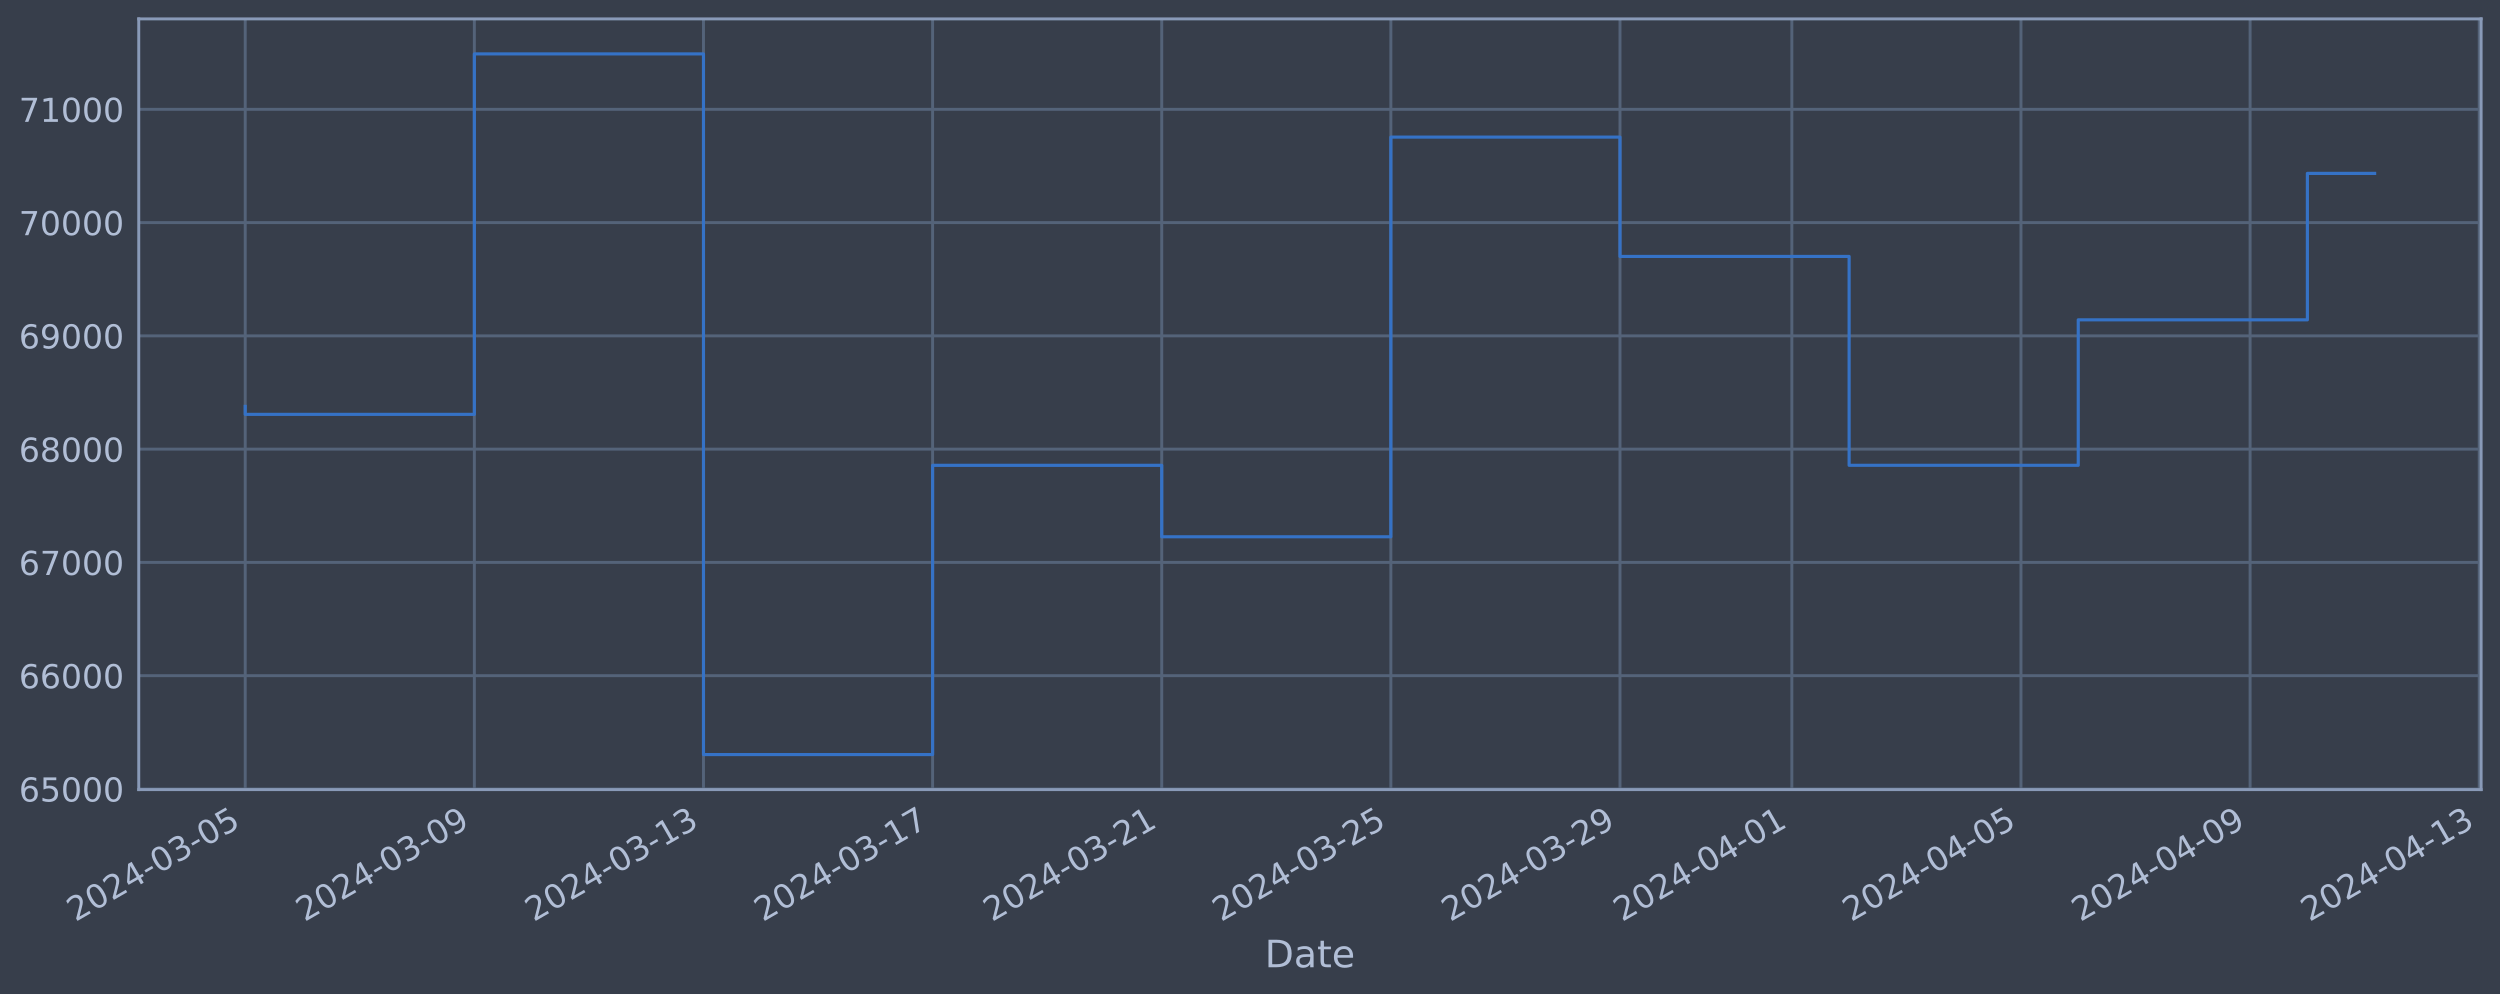
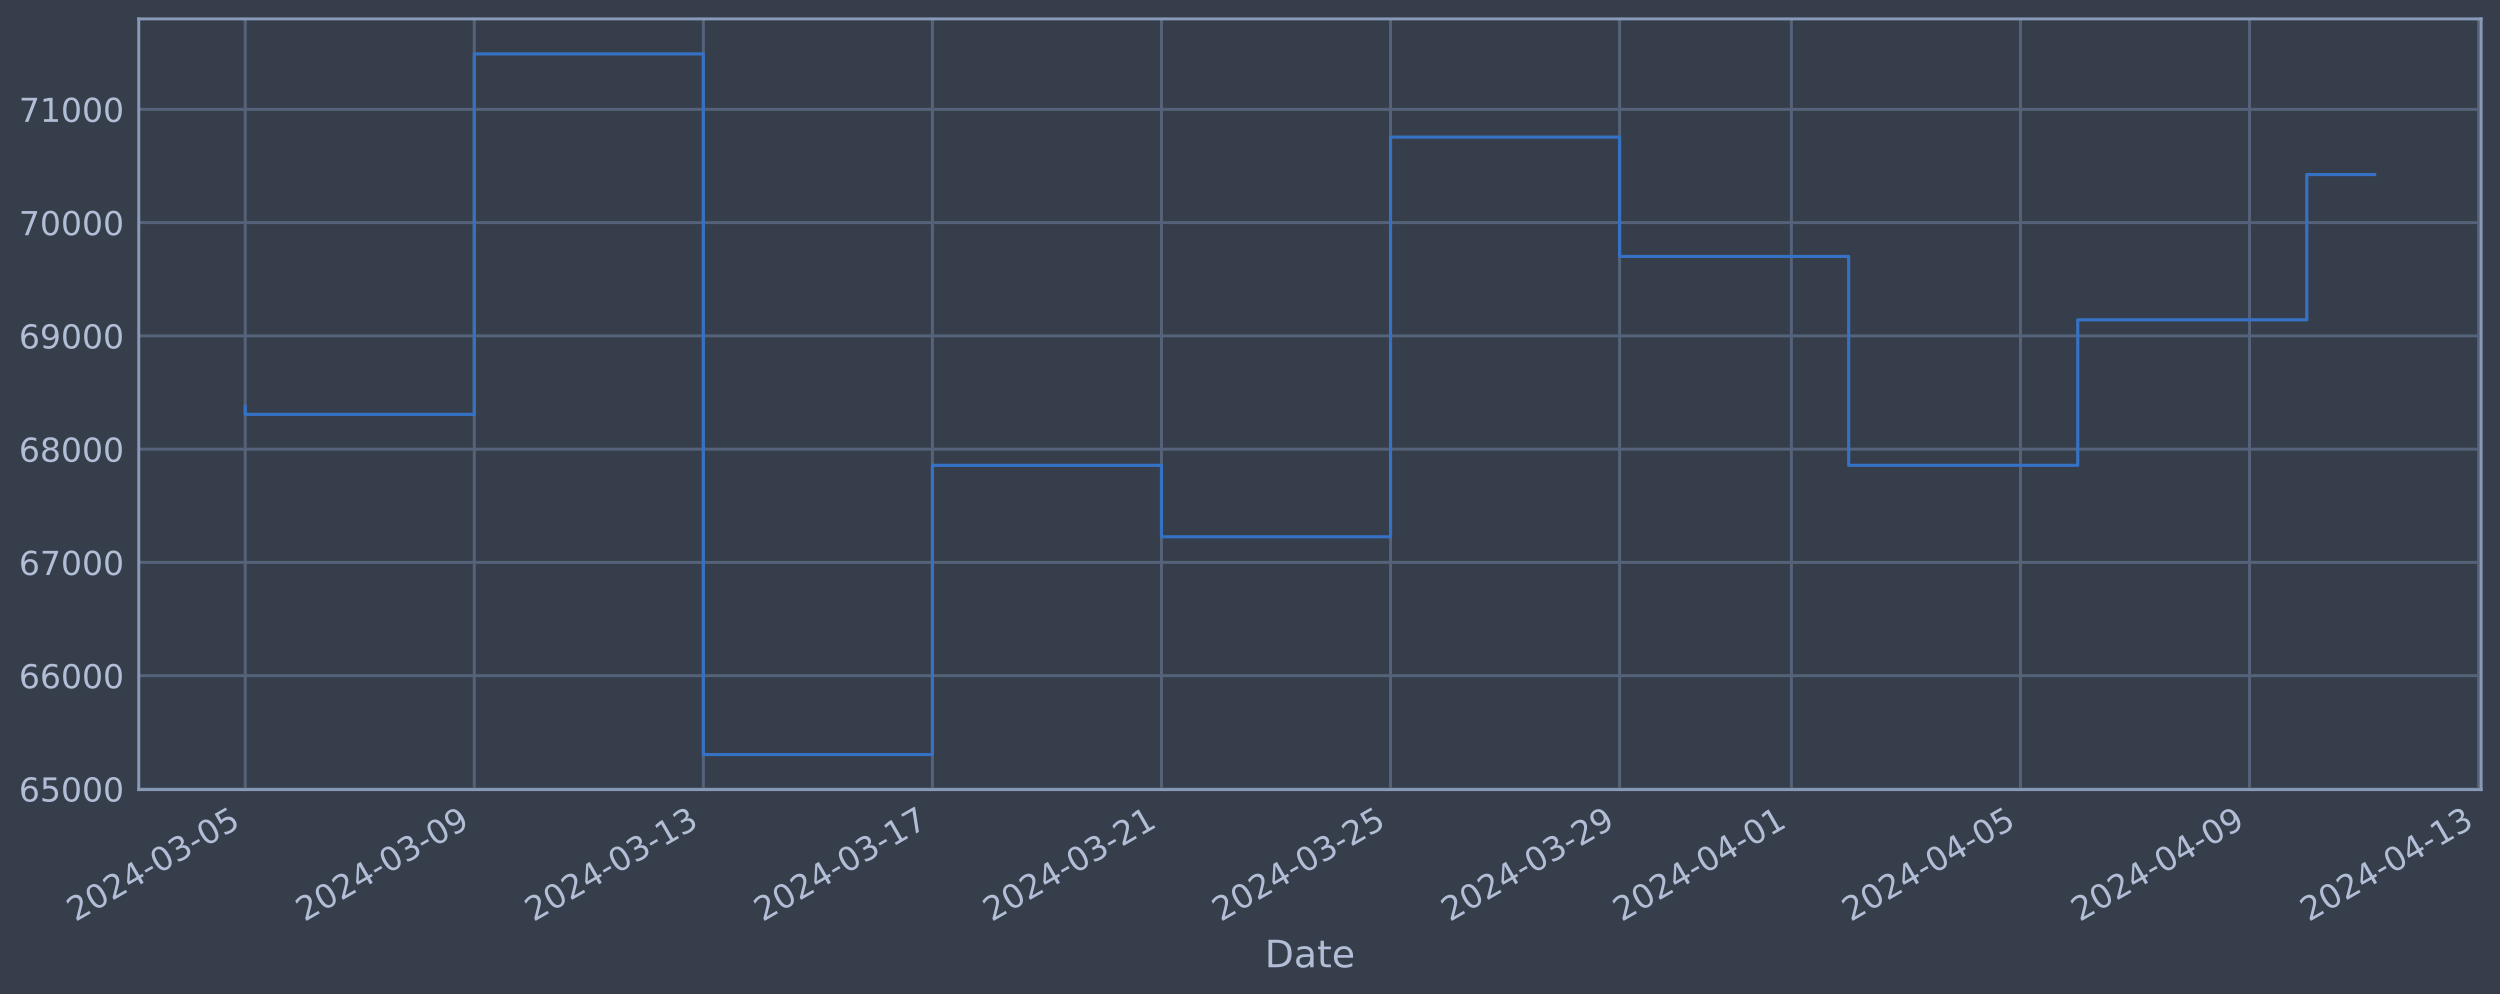
<svg xmlns="http://www.w3.org/2000/svg" xmlns:xlink="http://www.w3.org/1999/xlink" width="952.884pt" height="378.87pt" viewBox="0 0 952.884 378.87" version="1.1">
  <defs>
    <style type="text/css">*{stroke-linejoin: round; stroke-linecap: butt}</style>
  </defs>
  <g id="figure_1">
    <g id="patch_1">
      <path d="M 0 378.87  L 952.884 378.87  L 952.884 0  L 0 0  z " style="fill: #373e4b" />
    </g>
    <g id="axes_1">
      <g id="patch_2">
        <path d="M 52.884 300.96  L 945.684 300.96  L 945.684 7.2  L 52.884 7.2  z " style="fill: #373e4b" />
      </g>
      <g id="matplotlib.axis_1">
        <g id="xtick_1">
          <g id="line2d_1">
-             <path d="M 93.466 300.96  L 93.466 7.2  " clip-path="url(#p4b3bc58b0f)" style="fill: none; stroke: #546379; stroke-width: 1.12; stroke-linecap: square" />
+             <path d="M 93.466 300.96  L 93.466 7.2  " clip-path="url(#p9708bc6b07)" style="fill: none; stroke: #546379; stroke-width: 1.12; stroke-linecap: square" />
          </g>
          <g id="line2d_2" />
          <g id="text_1">
            <g style="fill: #b1bed6" transform="translate(28.74006 351.4642) rotate(-30) scale(0.126 -0.126)">
              <defs>
                <path id="DejaVuSans-32" d="M 1228 531  L 3431 531  L 3431 0  L 469 0  L 469 531  Q 828 903 1448 1529  Q 2069 2156 2228 2338  Q 2531 2678 2651 2914  Q 2772 3150 2772 3378  Q 2772 3750 2511 3984  Q 2250 4219 1831 4219  Q 1534 4219 1204 4116  Q 875 4013 500 3803  L 500 4441  Q 881 4594 1212 4672  Q 1544 4750 1819 4750  Q 2544 4750 2975 4387  Q 3406 4025 3406 3419  Q 3406 3131 3298 2873  Q 3191 2616 2906 2266  Q 2828 2175 2409 1742  Q 1991 1309 1228 531  z " transform="scale(0.015625)" />
                <path id="DejaVuSans-30" d="M 2034 4250  Q 1547 4250 1301 3770  Q 1056 3291 1056 2328  Q 1056 1369 1301 889  Q 1547 409 2034 409  Q 2525 409 2770 889  Q 3016 1369 3016 2328  Q 3016 3291 2770 3770  Q 2525 4250 2034 4250  z M 2034 4750  Q 2819 4750 3233 4129  Q 3647 3509 3647 2328  Q 3647 1150 3233 529  Q 2819 -91 2034 -91  Q 1250 -91 836 529  Q 422 1150 422 2328  Q 422 3509 836 4129  Q 1250 4750 2034 4750  z " transform="scale(0.015625)" />
                <path id="DejaVuSans-34" d="M 2419 4116  L 825 1625  L 2419 1625  L 2419 4116  z M 2253 4666  L 3047 4666  L 3047 1625  L 3713 1625  L 3713 1100  L 3047 1100  L 3047 0  L 2419 0  L 2419 1100  L 313 1100  L 313 1709  L 2253 4666  z " transform="scale(0.015625)" />
                <path id="DejaVuSans-2d" d="M 313 2009  L 1997 2009  L 1997 1497  L 313 1497  L 313 2009  z " transform="scale(0.015625)" />
                <path id="DejaVuSans-33" d="M 2597 2516  Q 3050 2419 3304 2112  Q 3559 1806 3559 1356  Q 3559 666 3084 287  Q 2609 -91 1734 -91  Q 1441 -91 1130 -33  Q 819 25 488 141  L 488 750  Q 750 597 1062 519  Q 1375 441 1716 441  Q 2309 441 2620 675  Q 2931 909 2931 1356  Q 2931 1769 2642 2001  Q 2353 2234 1838 2234  L 1294 2234  L 1294 2753  L 1863 2753  Q 2328 2753 2575 2939  Q 2822 3125 2822 3475  Q 2822 3834 2567 4026  Q 2313 4219 1838 4219  Q 1578 4219 1281 4162  Q 984 4106 628 3988  L 628 4550  Q 988 4650 1302 4700  Q 1616 4750 1894 4750  Q 2613 4750 3031 4423  Q 3450 4097 3450 3541  Q 3450 3153 3228 2886  Q 3006 2619 2597 2516  z " transform="scale(0.015625)" />
                <path id="DejaVuSans-35" d="M 691 4666  L 3169 4666  L 3169 4134  L 1269 4134  L 1269 2991  Q 1406 3038 1543 3061  Q 1681 3084 1819 3084  Q 2600 3084 3056 2656  Q 3513 2228 3513 1497  Q 3513 744 3044 326  Q 2575 -91 1722 -91  Q 1428 -91 1123 -41  Q 819 9 494 109  L 494 744  Q 775 591 1075 516  Q 1375 441 1709 441  Q 2250 441 2565 725  Q 2881 1009 2881 1497  Q 2881 1984 2565 2268  Q 2250 2553 1709 2553  Q 1456 2553 1204 2497  Q 953 2441 691 2322  L 691 4666  z " transform="scale(0.015625)" />
              </defs>
              <use xlink:href="#DejaVuSans-32" />
              <use xlink:href="#DejaVuSans-30" x="63.623" />
              <use xlink:href="#DejaVuSans-32" x="127.246" />
              <use xlink:href="#DejaVuSans-34" x="190.869" />
              <use xlink:href="#DejaVuSans-2d" x="254.492" />
              <use xlink:href="#DejaVuSans-30" x="290.576" />
              <use xlink:href="#DejaVuSans-33" x="354.199" />
              <use xlink:href="#DejaVuSans-2d" x="417.822" />
              <use xlink:href="#DejaVuSans-30" x="453.906" />
              <use xlink:href="#DejaVuSans-35" x="517.529" />
            </g>
          </g>
        </g>
        <g id="xtick_2">
          <g id="line2d_3">
-             <path d="M 180.799 300.96  L 180.799 7.2  " clip-path="url(#p4b3bc58b0f)" style="fill: none; stroke: #546379; stroke-width: 1.12; stroke-linecap: square" />
+             <path d="M 180.774 300.96  L 180.774 7.2  " clip-path="url(#p9708bc6b07)" style="fill: none; stroke: #546379; stroke-width: 1.12; stroke-linecap: square" />
          </g>
          <g id="line2d_4" />
          <g id="text_2">
-             <g style="fill: #b1bed6" transform="translate(116.0734 351.4642) rotate(-30) scale(0.126 -0.126)">
+             <g style="fill: #b1bed6" transform="translate(116.0487 351.4642) rotate(-30) scale(0.126 -0.126)">
              <defs>
                <path id="DejaVuSans-39" d="M 703 97  L 703 672  Q 941 559 1184 500  Q 1428 441 1663 441  Q 2288 441 2617 861  Q 2947 1281 2994 2138  Q 2813 1869 2534 1725  Q 2256 1581 1919 1581  Q 1219 1581 811 2004  Q 403 2428 403 3163  Q 403 3881 828 4315  Q 1253 4750 1959 4750  Q 2769 4750 3195 4129  Q 3622 3509 3622 2328  Q 3622 1225 3098 567  Q 2575 -91 1691 -91  Q 1453 -91 1209 -44  Q 966 3 703 97  z M 1959 2075  Q 2384 2075 2632 2365  Q 2881 2656 2881 3163  Q 2881 3666 2632 3958  Q 2384 4250 1959 4250  Q 1534 4250 1286 3958  Q 1038 3666 1038 3163  Q 1038 2656 1286 2365  Q 1534 2075 1959 2075  z " transform="scale(0.015625)" />
              </defs>
              <use xlink:href="#DejaVuSans-32" />
              <use xlink:href="#DejaVuSans-30" x="63.623" />
              <use xlink:href="#DejaVuSans-32" x="127.246" />
              <use xlink:href="#DejaVuSans-34" x="190.869" />
              <use xlink:href="#DejaVuSans-2d" x="254.492" />
              <use xlink:href="#DejaVuSans-30" x="290.576" />
              <use xlink:href="#DejaVuSans-33" x="354.199" />
              <use xlink:href="#DejaVuSans-2d" x="417.822" />
              <use xlink:href="#DejaVuSans-30" x="453.906" />
              <use xlink:href="#DejaVuSans-39" x="517.529" />
            </g>
          </g>
        </g>
        <g id="xtick_3">
          <g id="line2d_5">
-             <path d="M 268.132 300.96  L 268.132 7.2  " clip-path="url(#p4b3bc58b0f)" style="fill: none; stroke: #546379; stroke-width: 1.12; stroke-linecap: square" />
+             <path d="M 268.083 300.96  L 268.083 7.2  " clip-path="url(#p9708bc6b07)" style="fill: none; stroke: #546379; stroke-width: 1.12; stroke-linecap: square" />
          </g>
          <g id="line2d_6" />
          <g id="text_3">
-             <g style="fill: #b1bed6" transform="translate(203.4068 351.4642) rotate(-30) scale(0.126 -0.126)">
+             <g style="fill: #b1bed6" transform="translate(203.3574 351.4642) rotate(-30) scale(0.126 -0.126)">
              <defs>
                <path id="DejaVuSans-31" d="M 794 531  L 1825 531  L 1825 4091  L 703 3866  L 703 4441  L 1819 4666  L 2450 4666  L 2450 531  L 3481 531  L 3481 0  L 794 0  L 794 531  z " transform="scale(0.015625)" />
              </defs>
              <use xlink:href="#DejaVuSans-32" />
              <use xlink:href="#DejaVuSans-30" x="63.623" />
              <use xlink:href="#DejaVuSans-32" x="127.246" />
              <use xlink:href="#DejaVuSans-34" x="190.869" />
              <use xlink:href="#DejaVuSans-2d" x="254.492" />
              <use xlink:href="#DejaVuSans-30" x="290.576" />
              <use xlink:href="#DejaVuSans-33" x="354.199" />
              <use xlink:href="#DejaVuSans-2d" x="417.822" />
              <use xlink:href="#DejaVuSans-31" x="453.906" />
              <use xlink:href="#DejaVuSans-33" x="517.529" />
            </g>
          </g>
        </g>
        <g id="xtick_4">
          <g id="line2d_7">
-             <path d="M 355.466 300.96  L 355.466 7.2  " clip-path="url(#p4b3bc58b0f)" style="fill: none; stroke: #546379; stroke-width: 1.12; stroke-linecap: square" />
+             <path d="M 355.392 300.96  L 355.392 7.2  " clip-path="url(#p9708bc6b07)" style="fill: none; stroke: #546379; stroke-width: 1.12; stroke-linecap: square" />
          </g>
          <g id="line2d_8" />
          <g id="text_4">
-             <g style="fill: #b1bed6" transform="translate(290.7402 351.4642) rotate(-30) scale(0.126 -0.126)">
+             <g style="fill: #b1bed6" transform="translate(290.6661 351.4642) rotate(-30) scale(0.126 -0.126)">
              <defs>
                <path id="DejaVuSans-37" d="M 525 4666  L 3525 4666  L 3525 4397  L 1831 0  L 1172 0  L 2766 4134  L 525 4134  L 525 4666  z " transform="scale(0.015625)" />
              </defs>
              <use xlink:href="#DejaVuSans-32" />
              <use xlink:href="#DejaVuSans-30" x="63.623" />
              <use xlink:href="#DejaVuSans-32" x="127.246" />
              <use xlink:href="#DejaVuSans-34" x="190.869" />
              <use xlink:href="#DejaVuSans-2d" x="254.492" />
              <use xlink:href="#DejaVuSans-30" x="290.576" />
              <use xlink:href="#DejaVuSans-33" x="354.199" />
              <use xlink:href="#DejaVuSans-2d" x="417.822" />
              <use xlink:href="#DejaVuSans-31" x="453.906" />
              <use xlink:href="#DejaVuSans-37" x="517.529" />
            </g>
          </g>
        </g>
        <g id="xtick_5">
          <g id="line2d_9">
-             <path d="M 442.799 300.96  L 442.799 7.2  " clip-path="url(#p4b3bc58b0f)" style="fill: none; stroke: #546379; stroke-width: 1.12; stroke-linecap: square" />
+             <path d="M 442.7 300.96  L 442.7 7.2  " clip-path="url(#p9708bc6b07)" style="fill: none; stroke: #546379; stroke-width: 1.12; stroke-linecap: square" />
          </g>
          <g id="line2d_10" />
          <g id="text_5">
-             <g style="fill: #b1bed6" transform="translate(378.0736 351.4642) rotate(-30) scale(0.126 -0.126)">
+             <g style="fill: #b1bed6" transform="translate(377.9747 351.4642) rotate(-30) scale(0.126 -0.126)">
              <use xlink:href="#DejaVuSans-32" />
              <use xlink:href="#DejaVuSans-30" x="63.623" />
              <use xlink:href="#DejaVuSans-32" x="127.246" />
              <use xlink:href="#DejaVuSans-34" x="190.869" />
              <use xlink:href="#DejaVuSans-2d" x="254.492" />
              <use xlink:href="#DejaVuSans-30" x="290.576" />
              <use xlink:href="#DejaVuSans-33" x="354.199" />
              <use xlink:href="#DejaVuSans-2d" x="417.822" />
              <use xlink:href="#DejaVuSans-32" x="453.906" />
              <use xlink:href="#DejaVuSans-31" x="517.529" />
            </g>
          </g>
        </g>
        <g id="xtick_6">
          <g id="line2d_11">
-             <path d="M 530.132 300.96  L 530.132 7.2  " clip-path="url(#p4b3bc58b0f)" style="fill: none; stroke: #546379; stroke-width: 1.12; stroke-linecap: square" />
+             <path d="M 530.009 300.96  L 530.009 7.2  " clip-path="url(#p9708bc6b07)" style="fill: none; stroke: #546379; stroke-width: 1.12; stroke-linecap: square" />
          </g>
          <g id="line2d_12" />
          <g id="text_6">
-             <g style="fill: #b1bed6" transform="translate(465.4069 351.4642) rotate(-30) scale(0.126 -0.126)">
+             <g style="fill: #b1bed6" transform="translate(465.2834 351.4642) rotate(-30) scale(0.126 -0.126)">
              <use xlink:href="#DejaVuSans-32" />
              <use xlink:href="#DejaVuSans-30" x="63.623" />
              <use xlink:href="#DejaVuSans-32" x="127.246" />
              <use xlink:href="#DejaVuSans-34" x="190.869" />
              <use xlink:href="#DejaVuSans-2d" x="254.492" />
              <use xlink:href="#DejaVuSans-30" x="290.576" />
              <use xlink:href="#DejaVuSans-33" x="354.199" />
              <use xlink:href="#DejaVuSans-2d" x="417.822" />
              <use xlink:href="#DejaVuSans-32" x="453.906" />
              <use xlink:href="#DejaVuSans-35" x="517.529" />
            </g>
          </g>
        </g>
        <g id="xtick_7">
          <g id="line2d_13">
-             <path d="M 617.466 300.96  L 617.466 7.2  " clip-path="url(#p4b3bc58b0f)" style="fill: none; stroke: #546379; stroke-width: 1.12; stroke-linecap: square" />
+             <path d="M 617.318 300.96  L 617.318 7.2  " clip-path="url(#p9708bc6b07)" style="fill: none; stroke: #546379; stroke-width: 1.12; stroke-linecap: square" />
          </g>
          <g id="line2d_14" />
          <g id="text_7">
-             <g style="fill: #b1bed6" transform="translate(552.7403 351.4642) rotate(-30) scale(0.126 -0.126)">
+             <g style="fill: #b1bed6" transform="translate(552.5921 351.4642) rotate(-30) scale(0.126 -0.126)">
              <use xlink:href="#DejaVuSans-32" />
              <use xlink:href="#DejaVuSans-30" x="63.623" />
              <use xlink:href="#DejaVuSans-32" x="127.246" />
              <use xlink:href="#DejaVuSans-34" x="190.869" />
              <use xlink:href="#DejaVuSans-2d" x="254.492" />
              <use xlink:href="#DejaVuSans-30" x="290.576" />
              <use xlink:href="#DejaVuSans-33" x="354.199" />
              <use xlink:href="#DejaVuSans-2d" x="417.822" />
              <use xlink:href="#DejaVuSans-32" x="453.906" />
              <use xlink:href="#DejaVuSans-39" x="517.529" />
            </g>
          </g>
        </g>
        <g id="xtick_8">
          <g id="line2d_15">
-             <path d="M 682.966 300.96  L 682.966 7.2  " clip-path="url(#p4b3bc58b0f)" style="fill: none; stroke: #546379; stroke-width: 1.12; stroke-linecap: square" />
+             <path d="M 682.799 300.96  L 682.799 7.2  " clip-path="url(#p9708bc6b07)" style="fill: none; stroke: #546379; stroke-width: 1.12; stroke-linecap: square" />
          </g>
          <g id="line2d_16" />
          <g id="text_8">
-             <g style="fill: #b1bed6" transform="translate(618.2403 351.4642) rotate(-30) scale(0.126 -0.126)">
+             <g style="fill: #b1bed6" transform="translate(618.0736 351.4642) rotate(-30) scale(0.126 -0.126)">
              <use xlink:href="#DejaVuSans-32" />
              <use xlink:href="#DejaVuSans-30" x="63.623" />
              <use xlink:href="#DejaVuSans-32" x="127.246" />
              <use xlink:href="#DejaVuSans-34" x="190.869" />
              <use xlink:href="#DejaVuSans-2d" x="254.492" />
              <use xlink:href="#DejaVuSans-30" x="290.576" />
              <use xlink:href="#DejaVuSans-34" x="354.199" />
              <use xlink:href="#DejaVuSans-2d" x="417.822" />
              <use xlink:href="#DejaVuSans-30" x="453.906" />
              <use xlink:href="#DejaVuSans-31" x="517.529" />
            </g>
          </g>
        </g>
        <g id="xtick_9">
          <g id="line2d_17">
-             <path d="M 770.299 300.96  L 770.299 7.2  " clip-path="url(#p4b3bc58b0f)" style="fill: none; stroke: #546379; stroke-width: 1.12; stroke-linecap: square" />
+             <path d="M 770.108 300.96  L 770.108 7.2  " clip-path="url(#p9708bc6b07)" style="fill: none; stroke: #546379; stroke-width: 1.12; stroke-linecap: square" />
          </g>
          <g id="line2d_18" />
          <g id="text_9">
-             <g style="fill: #b1bed6" transform="translate(705.5737 351.4642) rotate(-30) scale(0.126 -0.126)">
+             <g style="fill: #b1bed6" transform="translate(705.3822 351.4642) rotate(-30) scale(0.126 -0.126)">
              <use xlink:href="#DejaVuSans-32" />
              <use xlink:href="#DejaVuSans-30" x="63.623" />
              <use xlink:href="#DejaVuSans-32" x="127.246" />
              <use xlink:href="#DejaVuSans-34" x="190.869" />
              <use xlink:href="#DejaVuSans-2d" x="254.492" />
              <use xlink:href="#DejaVuSans-30" x="290.576" />
              <use xlink:href="#DejaVuSans-34" x="354.199" />
              <use xlink:href="#DejaVuSans-2d" x="417.822" />
              <use xlink:href="#DejaVuSans-30" x="453.906" />
              <use xlink:href="#DejaVuSans-35" x="517.529" />
            </g>
          </g>
        </g>
        <g id="xtick_10">
          <g id="line2d_19">
-             <path d="M 857.633 300.96  L 857.633 7.2  " clip-path="url(#p4b3bc58b0f)" style="fill: none; stroke: #546379; stroke-width: 1.12; stroke-linecap: square" />
+             <path d="M 857.416 300.96  L 857.416 7.2  " clip-path="url(#p9708bc6b07)" style="fill: none; stroke: #546379; stroke-width: 1.12; stroke-linecap: square" />
          </g>
          <g id="line2d_20" />
          <g id="text_10">
-             <g style="fill: #b1bed6" transform="translate(792.9071 351.4642) rotate(-30) scale(0.126 -0.126)">
+             <g style="fill: #b1bed6" transform="translate(792.6909 351.4642) rotate(-30) scale(0.126 -0.126)">
              <use xlink:href="#DejaVuSans-32" />
              <use xlink:href="#DejaVuSans-30" x="63.623" />
              <use xlink:href="#DejaVuSans-32" x="127.246" />
              <use xlink:href="#DejaVuSans-34" x="190.869" />
              <use xlink:href="#DejaVuSans-2d" x="254.492" />
              <use xlink:href="#DejaVuSans-30" x="290.576" />
              <use xlink:href="#DejaVuSans-34" x="354.199" />
              <use xlink:href="#DejaVuSans-2d" x="417.822" />
              <use xlink:href="#DejaVuSans-30" x="453.906" />
              <use xlink:href="#DejaVuSans-39" x="517.529" />
            </g>
          </g>
        </g>
        <g id="xtick_11">
          <g id="line2d_21">
-             <path d="M 944.966 300.96  L 944.966 7.2  " clip-path="url(#p4b3bc58b0f)" style="fill: none; stroke: #546379; stroke-width: 1.12; stroke-linecap: square" />
+             <path d="M 944.725 300.96  L 944.725 7.2  " clip-path="url(#p9708bc6b07)" style="fill: none; stroke: #546379; stroke-width: 1.12; stroke-linecap: square" />
          </g>
          <g id="line2d_22" />
          <g id="text_11">
-             <g style="fill: #b1bed6" transform="translate(880.2405 351.4642) rotate(-30) scale(0.126 -0.126)">
+             <g style="fill: #b1bed6" transform="translate(879.9996 351.4642) rotate(-30) scale(0.126 -0.126)">
              <use xlink:href="#DejaVuSans-32" />
              <use xlink:href="#DejaVuSans-30" x="63.623" />
              <use xlink:href="#DejaVuSans-32" x="127.246" />
              <use xlink:href="#DejaVuSans-34" x="190.869" />
              <use xlink:href="#DejaVuSans-2d" x="254.492" />
              <use xlink:href="#DejaVuSans-30" x="290.576" />
              <use xlink:href="#DejaVuSans-34" x="354.199" />
              <use xlink:href="#DejaVuSans-2d" x="417.822" />
              <use xlink:href="#DejaVuSans-31" x="453.906" />
              <use xlink:href="#DejaVuSans-33" x="517.529" />
            </g>
          </g>
        </g>
        <g id="text_12">
          <g style="fill: #b1bed6" transform="translate(482.0746 368.6753) scale(0.144 -0.144)">
            <defs>
              <path id="DejaVuSans-44" d="M 1259 4147  L 1259 519  L 2022 519  Q 2988 519 3436 956  Q 3884 1394 3884 2338  Q 3884 3275 3436 3711  Q 2988 4147 2022 4147  L 1259 4147  z M 628 4666  L 1925 4666  Q 3281 4666 3915 4102  Q 4550 3538 4550 2338  Q 4550 1131 3912 565  Q 3275 0 1925 0  L 628 0  L 628 4666  z " transform="scale(0.015625)" />
              <path id="DejaVuSans-61" d="M 2194 1759  Q 1497 1759 1228 1600  Q 959 1441 959 1056  Q 959 750 1161 570  Q 1363 391 1709 391  Q 2188 391 2477 730  Q 2766 1069 2766 1631  L 2766 1759  L 2194 1759  z M 3341 1997  L 3341 0  L 2766 0  L 2766 531  Q 2569 213 2275 61  Q 1981 -91 1556 -91  Q 1019 -91 701 211  Q 384 513 384 1019  Q 384 1609 779 1909  Q 1175 2209 1959 2209  L 2766 2209  L 2766 2266  Q 2766 2663 2505 2880  Q 2244 3097 1772 3097  Q 1472 3097 1187 3025  Q 903 2953 641 2809  L 641 3341  Q 956 3463 1253 3523  Q 1550 3584 1831 3584  Q 2591 3584 2966 3190  Q 3341 2797 3341 1997  z " transform="scale(0.015625)" />
              <path id="DejaVuSans-74" d="M 1172 4494  L 1172 3500  L 2356 3500  L 2356 3053  L 1172 3053  L 1172 1153  Q 1172 725 1289 603  Q 1406 481 1766 481  L 2356 481  L 2356 0  L 1766 0  Q 1100 0 847 248  Q 594 497 594 1153  L 594 3053  L 172 3053  L 172 3500  L 594 3500  L 594 4494  L 1172 4494  z " transform="scale(0.015625)" />
              <path id="DejaVuSans-65" d="M 3597 1894  L 3597 1613  L 953 1613  Q 991 1019 1311 708  Q 1631 397 2203 397  Q 2534 397 2845 478  Q 3156 559 3463 722  L 3463 178  Q 3153 47 2828 -22  Q 2503 -91 2169 -91  Q 1331 -91 842 396  Q 353 884 353 1716  Q 353 2575 817 3079  Q 1281 3584 2069 3584  Q 2775 3584 3186 3129  Q 3597 2675 3597 1894  z M 3022 2063  Q 3016 2534 2758 2815  Q 2500 3097 2075 3097  Q 1594 3097 1305 2825  Q 1016 2553 972 2059  L 3022 2063  z " transform="scale(0.015625)" />
            </defs>
            <use xlink:href="#DejaVuSans-44" />
            <use xlink:href="#DejaVuSans-61" x="77.002" />
            <use xlink:href="#DejaVuSans-74" x="138.281" />
            <use xlink:href="#DejaVuSans-65" x="177.49" />
          </g>
        </g>
      </g>
      <g id="matplotlib.axis_2">
        <g id="ytick_1">
          <g id="line2d_23">
-             <path d="M 52.884 300.718  L 945.684 300.718  " clip-path="url(#p4b3bc58b0f)" style="fill: none; stroke: #546379; stroke-width: 1.12; stroke-linecap: square" />
+             <path d="M 52.884 300.718  L 945.684 300.718  " clip-path="url(#p9708bc6b07)" style="fill: none; stroke: #546379; stroke-width: 1.12; stroke-linecap: square" />
          </g>
          <g id="line2d_24" />
          <g id="text_13">
            <g style="fill: #b1bed6" transform="translate(7.2 305.5049) scale(0.126 -0.126)">
              <defs>
                <path id="DejaVuSans-36" d="M 2113 2584  Q 1688 2584 1439 2293  Q 1191 2003 1191 1497  Q 1191 994 1439 701  Q 1688 409 2113 409  Q 2538 409 2786 701  Q 3034 994 3034 1497  Q 3034 2003 2786 2293  Q 2538 2584 2113 2584  z M 3366 4563  L 3366 3988  Q 3128 4100 2886 4159  Q 2644 4219 2406 4219  Q 1781 4219 1451 3797  Q 1122 3375 1075 2522  Q 1259 2794 1537 2939  Q 1816 3084 2150 3084  Q 2853 3084 3261 2657  Q 3669 2231 3669 1497  Q 3669 778 3244 343  Q 2819 -91 2113 -91  Q 1303 -91 875 529  Q 447 1150 447 2328  Q 447 3434 972 4092  Q 1497 4750 2381 4750  Q 2619 4750 2861 4703  Q 3103 4656 3366 4563  z " transform="scale(0.015625)" />
              </defs>
              <use xlink:href="#DejaVuSans-36" />
              <use xlink:href="#DejaVuSans-35" x="63.623" />
              <use xlink:href="#DejaVuSans-30" x="127.246" />
              <use xlink:href="#DejaVuSans-30" x="190.869" />
              <use xlink:href="#DejaVuSans-30" x="254.492" />
            </g>
          </g>
        </g>
        <g id="ytick_2">
          <g id="line2d_25">
-             <path d="M 52.884 257.544  L 945.684 257.544  " clip-path="url(#p4b3bc58b0f)" style="fill: none; stroke: #546379; stroke-width: 1.12; stroke-linecap: square" />
+             <path d="M 52.884 257.544  L 945.684 257.544  " clip-path="url(#p9708bc6b07)" style="fill: none; stroke: #546379; stroke-width: 1.12; stroke-linecap: square" />
          </g>
          <g id="line2d_26" />
          <g id="text_14">
            <g style="fill: #b1bed6" transform="translate(7.2 262.331) scale(0.126 -0.126)">
              <use xlink:href="#DejaVuSans-36" />
              <use xlink:href="#DejaVuSans-36" x="63.623" />
              <use xlink:href="#DejaVuSans-30" x="127.246" />
              <use xlink:href="#DejaVuSans-30" x="190.869" />
              <use xlink:href="#DejaVuSans-30" x="254.492" />
            </g>
          </g>
        </g>
        <g id="ytick_3">
          <g id="line2d_27">
-             <path d="M 52.884 214.37  L 945.684 214.37  " clip-path="url(#p4b3bc58b0f)" style="fill: none; stroke: #546379; stroke-width: 1.12; stroke-linecap: square" />
+             <path d="M 52.884 214.37  L 945.684 214.37  " clip-path="url(#p9708bc6b07)" style="fill: none; stroke: #546379; stroke-width: 1.12; stroke-linecap: square" />
          </g>
          <g id="line2d_28" />
          <g id="text_15">
            <g style="fill: #b1bed6" transform="translate(7.2 219.157) scale(0.126 -0.126)">
              <use xlink:href="#DejaVuSans-36" />
              <use xlink:href="#DejaVuSans-37" x="63.623" />
              <use xlink:href="#DejaVuSans-30" x="127.246" />
              <use xlink:href="#DejaVuSans-30" x="190.869" />
              <use xlink:href="#DejaVuSans-30" x="254.492" />
            </g>
          </g>
        </g>
        <g id="ytick_4">
          <g id="line2d_29">
-             <path d="M 52.884 171.196  L 945.684 171.196  " clip-path="url(#p4b3bc58b0f)" style="fill: none; stroke: #546379; stroke-width: 1.12; stroke-linecap: square" />
+             <path d="M 52.884 171.196  L 945.684 171.196  " clip-path="url(#p9708bc6b07)" style="fill: none; stroke: #546379; stroke-width: 1.12; stroke-linecap: square" />
          </g>
          <g id="line2d_30" />
          <g id="text_16">
            <g style="fill: #b1bed6" transform="translate(7.2 175.9831) scale(0.126 -0.126)">
              <defs>
                <path id="DejaVuSans-38" d="M 2034 2216  Q 1584 2216 1326 1975  Q 1069 1734 1069 1313  Q 1069 891 1326 650  Q 1584 409 2034 409  Q 2484 409 2743 651  Q 3003 894 3003 1313  Q 3003 1734 2745 1975  Q 2488 2216 2034 2216  z M 1403 2484  Q 997 2584 770 2862  Q 544 3141 544 3541  Q 544 4100 942 4425  Q 1341 4750 2034 4750  Q 2731 4750 3128 4425  Q 3525 4100 3525 3541  Q 3525 3141 3298 2862  Q 3072 2584 2669 2484  Q 3125 2378 3379 2068  Q 3634 1759 3634 1313  Q 3634 634 3220 271  Q 2806 -91 2034 -91  Q 1263 -91 848 271  Q 434 634 434 1313  Q 434 1759 690 2068  Q 947 2378 1403 2484  z M 1172 3481  Q 1172 3119 1398 2916  Q 1625 2713 2034 2713  Q 2441 2713 2670 2916  Q 2900 3119 2900 3481  Q 2900 3844 2670 4047  Q 2441 4250 2034 4250  Q 1625 4250 1398 4047  Q 1172 3844 1172 3481  z " transform="scale(0.015625)" />
              </defs>
              <use xlink:href="#DejaVuSans-36" />
              <use xlink:href="#DejaVuSans-38" x="63.623" />
              <use xlink:href="#DejaVuSans-30" x="127.246" />
              <use xlink:href="#DejaVuSans-30" x="190.869" />
              <use xlink:href="#DejaVuSans-30" x="254.492" />
            </g>
          </g>
        </g>
        <g id="ytick_5">
          <g id="line2d_31">
-             <path d="M 52.884 128.022  L 945.684 128.022  " clip-path="url(#p4b3bc58b0f)" style="fill: none; stroke: #546379; stroke-width: 1.12; stroke-linecap: square" />
+             <path d="M 52.884 128.022  L 945.684 128.022  " clip-path="url(#p9708bc6b07)" style="fill: none; stroke: #546379; stroke-width: 1.12; stroke-linecap: square" />
          </g>
          <g id="line2d_32" />
          <g id="text_17">
            <g style="fill: #b1bed6" transform="translate(7.2 132.8092) scale(0.126 -0.126)">
              <use xlink:href="#DejaVuSans-36" />
              <use xlink:href="#DejaVuSans-39" x="63.623" />
              <use xlink:href="#DejaVuSans-30" x="127.246" />
              <use xlink:href="#DejaVuSans-30" x="190.869" />
              <use xlink:href="#DejaVuSans-30" x="254.492" />
            </g>
          </g>
        </g>
        <g id="ytick_6">
          <g id="line2d_33">
-             <path d="M 52.884 84.848  L 945.684 84.848  " clip-path="url(#p4b3bc58b0f)" style="fill: none; stroke: #546379; stroke-width: 1.12; stroke-linecap: square" />
+             <path d="M 52.884 84.848  L 945.684 84.848  " clip-path="url(#p9708bc6b07)" style="fill: none; stroke: #546379; stroke-width: 1.12; stroke-linecap: square" />
          </g>
          <g id="line2d_34" />
          <g id="text_18">
            <g style="fill: #b1bed6" transform="translate(7.2 89.63523) scale(0.126 -0.126)">
              <use xlink:href="#DejaVuSans-37" />
              <use xlink:href="#DejaVuSans-30" x="63.623" />
              <use xlink:href="#DejaVuSans-30" x="127.246" />
              <use xlink:href="#DejaVuSans-30" x="190.869" />
              <use xlink:href="#DejaVuSans-30" x="254.492" />
            </g>
          </g>
        </g>
        <g id="ytick_7">
          <g id="line2d_35">
-             <path d="M 52.884 41.674  L 945.684 41.674  " clip-path="url(#p4b3bc58b0f)" style="fill: none; stroke: #546379; stroke-width: 1.12; stroke-linecap: square" />
+             <path d="M 52.884 41.674  L 945.684 41.674  " clip-path="url(#p9708bc6b07)" style="fill: none; stroke: #546379; stroke-width: 1.12; stroke-linecap: square" />
          </g>
          <g id="line2d_36" />
          <g id="text_19">
            <g style="fill: #b1bed6" transform="translate(7.2 46.4613) scale(0.126 -0.126)">
              <use xlink:href="#DejaVuSans-37" />
              <use xlink:href="#DejaVuSans-31" x="63.623" />
              <use xlink:href="#DejaVuSans-30" x="127.246" />
              <use xlink:href="#DejaVuSans-30" x="190.869" />
              <use xlink:href="#DejaVuSans-30" x="254.492" />
            </g>
          </g>
        </g>
      </g>
      <g id="line2d_37">
-         <path d="M 93.466 154.891  L 93.466 157.946  L 180.799 157.946  L 180.799 20.553  L 268.132 20.553  L 268.132 287.607  L 355.466 287.607  L 355.466 177.362  L 442.799 177.362  L 442.799 204.598  L 530.132 204.598  L 530.132 52.265  L 617.466 52.265  L 617.466 97.744  L 704.799 97.744  L 704.799 177.352  L 792.133 177.352  L 792.133 121.902  L 879.466 121.902  L 879.466 66.091  L 905.102 66.091  " clip-path="url(#p4b3bc58b0f)" style="fill: none; stroke: #3572c6; stroke-width: 1.2; stroke-linecap: square" />
+         <path d="M 93.466 154.891  L 93.466 157.946  L 180.774 157.946  L 180.774 20.553  L 268.083 20.553  L 268.083 287.607  L 355.392 287.607  L 355.392 177.362  L 442.7 177.362  L 442.7 204.598  L 530.009 204.598  L 530.009 52.265  L 617.318 52.265  L 617.318 97.744  L 704.626 97.744  L 704.626 177.352  L 791.935 177.352  L 791.935 121.902  L 879.244 121.902  L 879.244 66.534  L 905.102 66.534  " clip-path="url(#p9708bc6b07)" style="fill: none; stroke: #3572c6; stroke-width: 1.2; stroke-linecap: square" />
      </g>
      <g id="patch_3">
        <path d="M 52.884 300.96  L 52.884 7.2  " style="fill: none; stroke: #899ab8; stroke-width: 1.12; stroke-linejoin: miter; stroke-linecap: square" />
      </g>
      <g id="patch_4">
        <path d="M 945.684 300.96  L 945.684 7.2  " style="fill: none; stroke: #899ab8; stroke-width: 1.12; stroke-linejoin: miter; stroke-linecap: square" />
      </g>
      <g id="patch_5">
        <path d="M 52.884 300.96  L 945.684 300.96  " style="fill: none; stroke: #899ab8; stroke-width: 1.12; stroke-linejoin: miter; stroke-linecap: square" />
      </g>
      <g id="patch_6">
        <path d="M 52.884 7.2  L 945.684 7.2  " style="fill: none; stroke: #899ab8; stroke-width: 1.12; stroke-linejoin: miter; stroke-linecap: square" />
      </g>
    </g>
  </g>
  <defs>
-     <clipPath id="p4b3bc58b0f">
+     <clipPath id="p9708bc6b07">
      <rect x="52.884" y="7.2" width="892.8" height="293.76" />
    </clipPath>
  </defs>
</svg>
